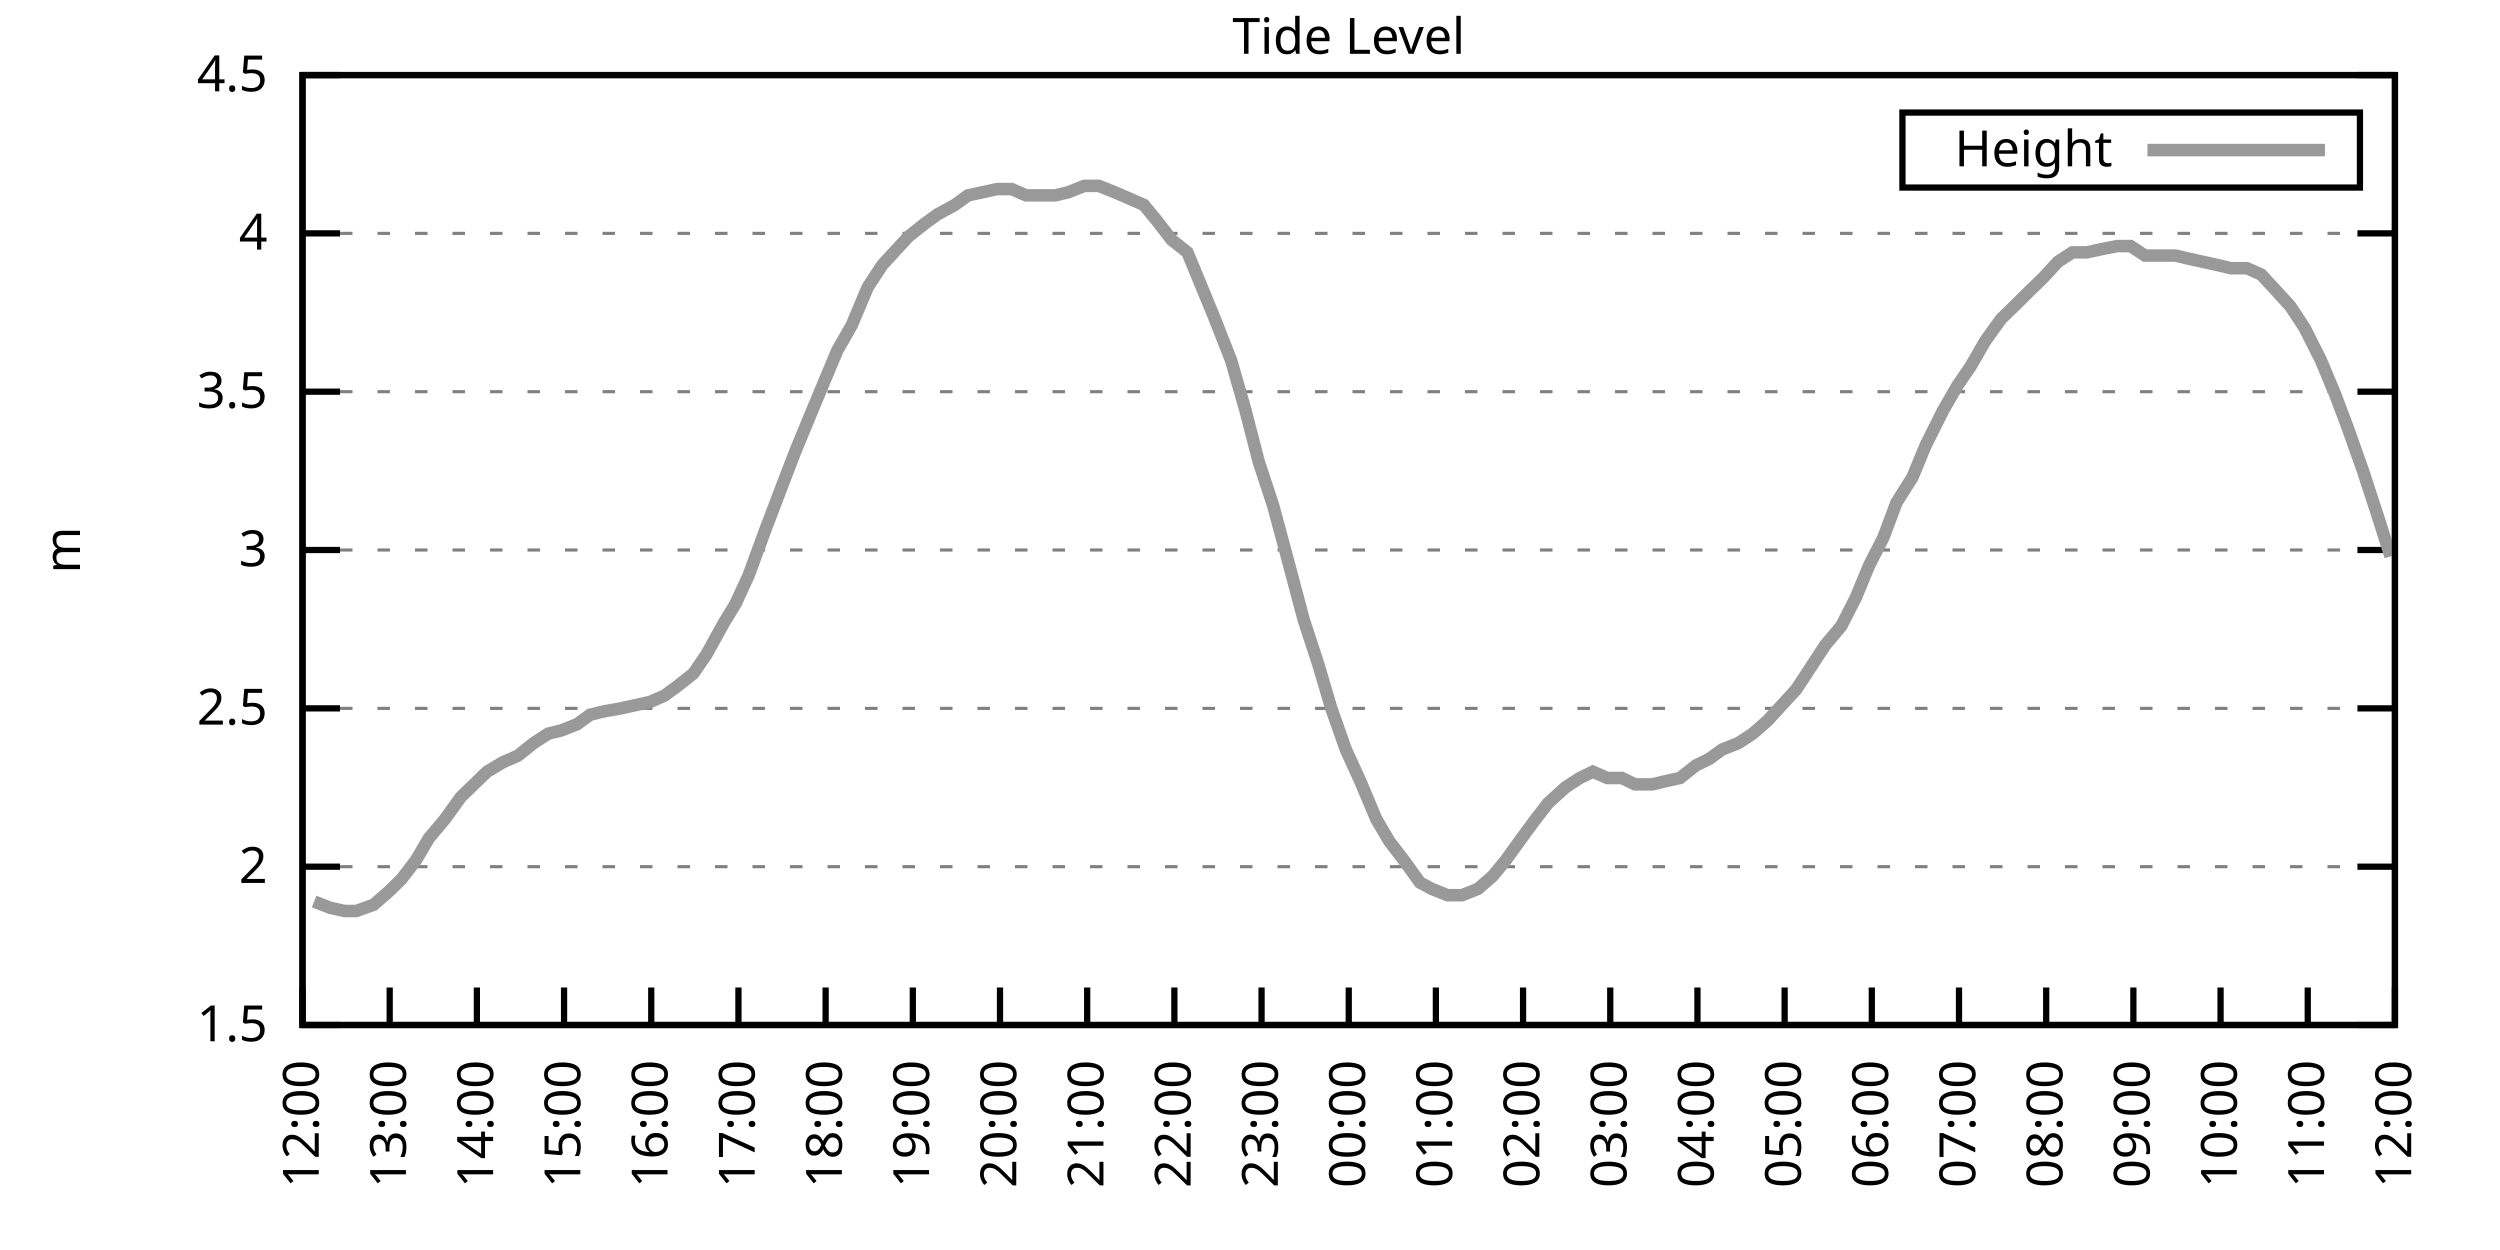
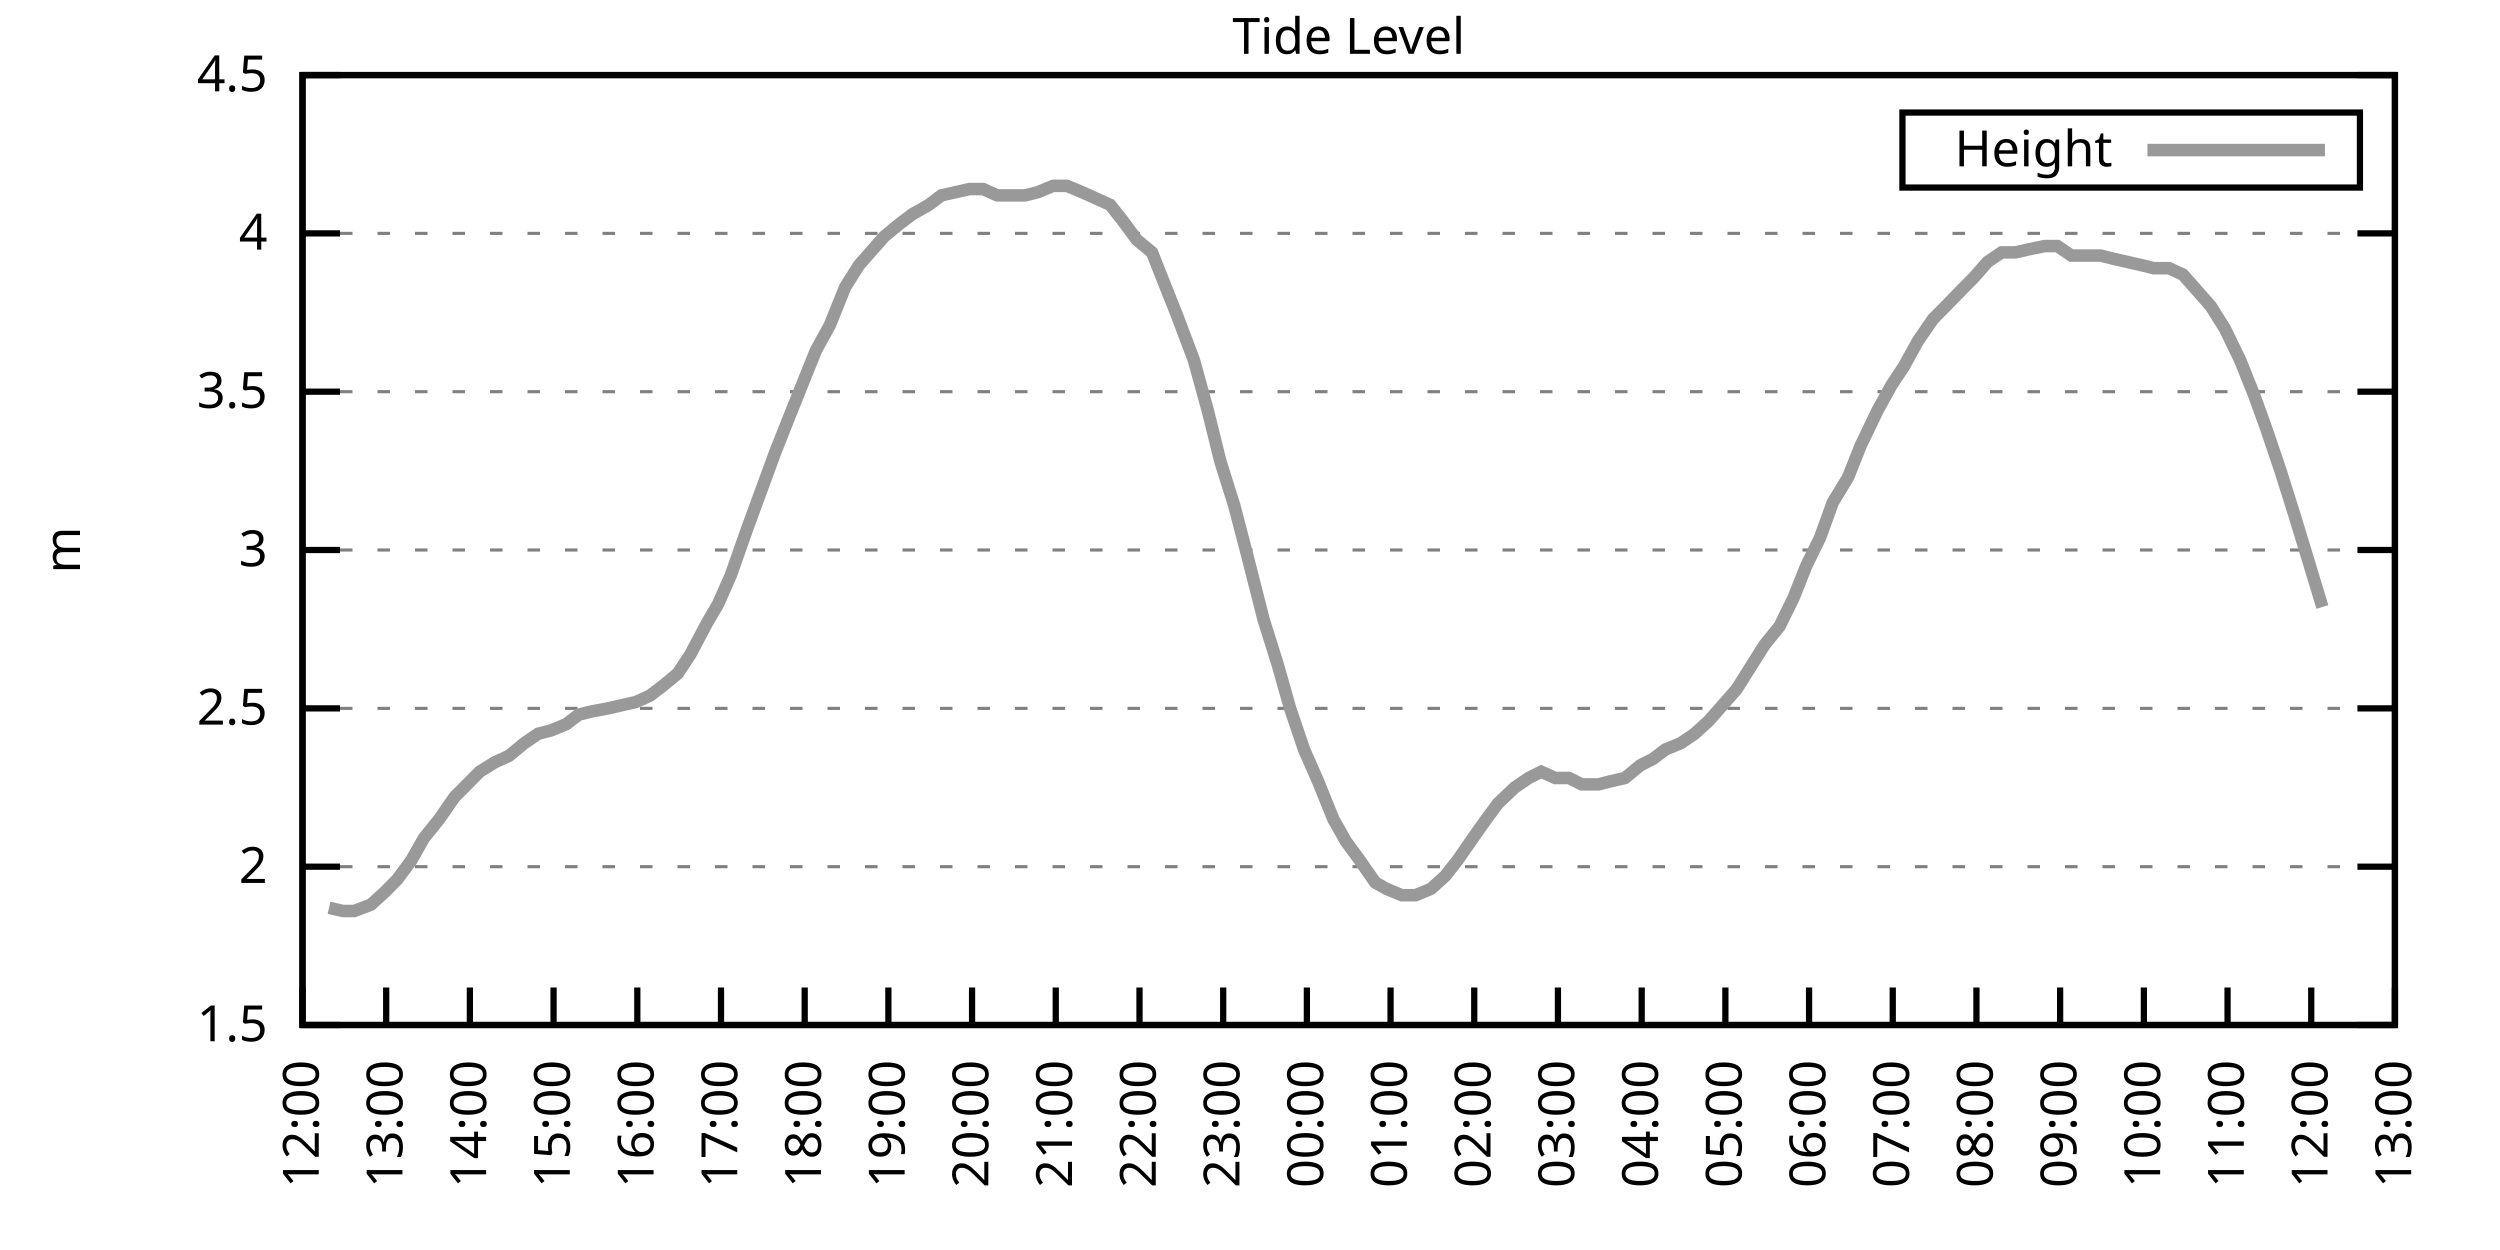
<svg xmlns="http://www.w3.org/2000/svg" xmlns:xlink="http://www.w3.org/1999/xlink" width="400" height="200" viewBox="0 0 400 200">
  <g id="gnuplot_canvas">
    <rect x="0" y="0" width="400" height="200" fill="none" />
    <defs>
      <circle id="gpDot" r="0.5" stroke-width="0.5" stroke="currentColor" />
      <path id="gpPt0" stroke-width="0.333" stroke="currentColor" d="M-1,0 h2 M0,-1 v2" />
      <path id="gpPt1" stroke-width="0.333" stroke="currentColor" d="M-1,-1 L1,1 M1,-1 L-1,1" />
      <path id="gpPt2" stroke-width="0.333" stroke="currentColor" d="M-1,0 L1,0 M0,-1 L0,1 M-1,-1 L1,1 M-1,1 L1,-1" />
      <rect id="gpPt3" stroke-width="0.333" stroke="currentColor" x="-1" y="-1" width="2" height="2" />
      <rect id="gpPt4" stroke-width="0.333" stroke="currentColor" fill="currentColor" x="-1" y="-1" width="2" height="2" />
      <circle id="gpPt5" stroke-width="0.333" stroke="currentColor" cx="0" cy="0" r="1" />
      <use xlink:href="#gpPt5" id="gpPt6" fill="currentColor" stroke="none" />
      <path id="gpPt7" stroke-width="0.333" stroke="currentColor" d="M0,-1.33 L-1.33,0.67 L1.33,0.67 z" />
      <use xlink:href="#gpPt7" id="gpPt8" fill="currentColor" stroke="none" />
      <use xlink:href="#gpPt7" id="gpPt9" stroke="currentColor" transform="rotate(180)" />
      <use xlink:href="#gpPt9" id="gpPt10" fill="currentColor" stroke="none" />
      <use xlink:href="#gpPt3" id="gpPt11" stroke="currentColor" transform="rotate(45)" />
      <use xlink:href="#gpPt11" id="gpPt12" fill="currentColor" stroke="none" />
      <path id="gpPt13" stroke-width="0.333" stroke="currentColor" d="M0,1.330 L1.265,0.411 L0.782,-1.067 L-0.782,-1.076 L-1.265,0.411 z" />
      <use xlink:href="#gpPt13" id="gpPt14" fill="currentColor" stroke="none" />
      <filter id="textbox" filterUnits="objectBoundingBox" x="0" y="0" height="1" width="1">
        <feFlood flood-color="white" flood-opacity="1" result="bgnd" />
        <feComposite in="SourceGraphic" in2="bgnd" operator="atop" />
      </filter>
      <filter id="greybox" filterUnits="objectBoundingBox" x="0" y="0" height="1" width="1">
        <feFlood flood-color="lightgrey" flood-opacity="1" result="grey" />
        <feComposite in="SourceGraphic" in2="grey" operator="atop" />
      </filter>
    </defs>
    <g fill="none" color="white" stroke="currentColor" stroke-width="1.00" stroke-linecap="butt" stroke-linejoin="miter">
</g>
    <g fill="none" color="black" stroke="currentColor" stroke-width="1.00" stroke-linecap="butt" stroke-linejoin="miter">
      <g stroke="none" shape-rendering="crispEdges">
        <polygon fill="rgb(255, 255, 255)" points="48.40,164.00 383.18,164.00 383.18,12.02 48.40,12.02 " />
      </g>
    </g>
    <g fill="none" color="black" stroke="currentColor" stroke-width="1.00" stroke-linecap="butt" stroke-linejoin="miter">
</g>
    <g fill="none" color="black" stroke="black" stroke-width="0.50" stroke-linecap="butt" stroke-linejoin="miter">
</g>
    <g fill="none" color="gray" stroke="currentColor" stroke-width="0.50" stroke-linecap="butt" stroke-linejoin="miter">
      <path stroke="gray" stroke-dasharray="2,4" class="gridline" d="M48.40,164.00 L383.19,164.00  " />
    </g>
    <g fill="none" color="gray" stroke="gray" stroke-width="1.00" stroke-linecap="butt" stroke-linejoin="miter">
</g>
    <g fill="none" color="black" stroke="currentColor" stroke-width="1.00" stroke-linecap="butt" stroke-linejoin="miter">
      <path stroke="black" d="M48.40,164.00 L54.40,164.00 M383.19,164.00 L377.19,164.00  " />
      <g transform="translate(42.80,166.60)" stroke="none" fill="black" font-family="Sans" font-size="8.00" text-anchor="end">
        <text>
          <tspan font-family="Sans"> 1.5</tspan>
        </text>
      </g>
    </g>
    <g fill="none" color="black" stroke="currentColor" stroke-width="1.00" stroke-linecap="butt" stroke-linejoin="miter">
</g>
    <g fill="none" color="black" stroke="black" stroke-width="0.50" stroke-linecap="butt" stroke-linejoin="miter">
</g>
    <g fill="none" color="gray" stroke="currentColor" stroke-width="0.50" stroke-linecap="butt" stroke-linejoin="miter">
      <path stroke="gray" stroke-dasharray="2,4" class="gridline" d="M48.40,138.67 L383.19,138.67  " />
    </g>
    <g fill="none" color="gray" stroke="gray" stroke-width="1.00" stroke-linecap="butt" stroke-linejoin="miter">
</g>
    <g fill="none" color="black" stroke="currentColor" stroke-width="1.00" stroke-linecap="butt" stroke-linejoin="miter">
      <path stroke="black" d="M48.40,138.67 L54.40,138.67 M383.19,138.67 L377.19,138.67  " />
      <g transform="translate(42.80,141.27)" stroke="none" fill="black" font-family="Sans" font-size="8.00" text-anchor="end">
        <text>
          <tspan font-family="Sans"> 2</tspan>
        </text>
      </g>
    </g>
    <g fill="none" color="black" stroke="currentColor" stroke-width="1.00" stroke-linecap="butt" stroke-linejoin="miter">
</g>
    <g fill="none" color="black" stroke="black" stroke-width="0.50" stroke-linecap="butt" stroke-linejoin="miter">
</g>
    <g fill="none" color="gray" stroke="currentColor" stroke-width="0.50" stroke-linecap="butt" stroke-linejoin="miter">
      <path stroke="gray" stroke-dasharray="2,4" class="gridline" d="M48.40,113.34 L383.19,113.34  " />
    </g>
    <g fill="none" color="gray" stroke="gray" stroke-width="1.00" stroke-linecap="butt" stroke-linejoin="miter">
</g>
    <g fill="none" color="black" stroke="currentColor" stroke-width="1.00" stroke-linecap="butt" stroke-linejoin="miter">
      <path stroke="black" d="M48.40,113.34 L54.40,113.34 M383.19,113.34 L377.19,113.34  " />
      <g transform="translate(42.80,115.94)" stroke="none" fill="black" font-family="Sans" font-size="8.00" text-anchor="end">
        <text>
          <tspan font-family="Sans"> 2.5</tspan>
        </text>
      </g>
    </g>
    <g fill="none" color="black" stroke="currentColor" stroke-width="1.00" stroke-linecap="butt" stroke-linejoin="miter">
</g>
    <g fill="none" color="black" stroke="black" stroke-width="0.50" stroke-linecap="butt" stroke-linejoin="miter">
</g>
    <g fill="none" color="gray" stroke="currentColor" stroke-width="0.50" stroke-linecap="butt" stroke-linejoin="miter">
      <path stroke="gray" stroke-dasharray="2,4" class="gridline" d="M48.40,88.00 L383.19,88.00  " />
    </g>
    <g fill="none" color="gray" stroke="gray" stroke-width="1.00" stroke-linecap="butt" stroke-linejoin="miter">
</g>
    <g fill="none" color="black" stroke="currentColor" stroke-width="1.00" stroke-linecap="butt" stroke-linejoin="miter">
      <path stroke="black" d="M48.40,88.00 L54.40,88.00 M383.19,88.00 L377.19,88.00  " />
      <g transform="translate(42.80,90.60)" stroke="none" fill="black" font-family="Sans" font-size="8.00" text-anchor="end">
        <text>
          <tspan font-family="Sans"> 3</tspan>
        </text>
      </g>
    </g>
    <g fill="none" color="black" stroke="currentColor" stroke-width="1.00" stroke-linecap="butt" stroke-linejoin="miter">
</g>
    <g fill="none" color="black" stroke="black" stroke-width="0.50" stroke-linecap="butt" stroke-linejoin="miter">
</g>
    <g fill="none" color="gray" stroke="currentColor" stroke-width="0.50" stroke-linecap="butt" stroke-linejoin="miter">
      <path stroke="gray" stroke-dasharray="2,4" class="gridline" d="M48.40,62.67 L383.19,62.67  " />
    </g>
    <g fill="none" color="gray" stroke="gray" stroke-width="1.00" stroke-linecap="butt" stroke-linejoin="miter">
</g>
    <g fill="none" color="black" stroke="currentColor" stroke-width="1.00" stroke-linecap="butt" stroke-linejoin="miter">
      <path stroke="black" d="M48.40,62.67 L54.40,62.67 M383.19,62.67 L377.19,62.67  " />
      <g transform="translate(42.80,65.27)" stroke="none" fill="black" font-family="Sans" font-size="8.00" text-anchor="end">
        <text>
          <tspan font-family="Sans"> 3.5</tspan>
        </text>
      </g>
    </g>
    <g fill="none" color="black" stroke="currentColor" stroke-width="1.00" stroke-linecap="butt" stroke-linejoin="miter">
</g>
    <g fill="none" color="black" stroke="black" stroke-width="0.50" stroke-linecap="butt" stroke-linejoin="miter">
</g>
    <g fill="none" color="gray" stroke="currentColor" stroke-width="0.50" stroke-linecap="butt" stroke-linejoin="miter">
      <path stroke="gray" stroke-dasharray="2,4" class="gridline" d="M48.40,37.34 L383.19,37.34  " />
    </g>
    <g fill="none" color="gray" stroke="gray" stroke-width="1.00" stroke-linecap="butt" stroke-linejoin="miter">
</g>
    <g fill="none" color="black" stroke="currentColor" stroke-width="1.00" stroke-linecap="butt" stroke-linejoin="miter">
      <path stroke="black" d="M48.40,37.34 L54.40,37.34 M383.19,37.34 L377.19,37.34  " />
      <g transform="translate(42.80,39.94)" stroke="none" fill="black" font-family="Sans" font-size="8.00" text-anchor="end">
        <text>
          <tspan font-family="Sans"> 4</tspan>
        </text>
      </g>
    </g>
    <g fill="none" color="black" stroke="currentColor" stroke-width="1.00" stroke-linecap="butt" stroke-linejoin="miter">
</g>
    <g fill="none" color="black" stroke="black" stroke-width="0.50" stroke-linecap="butt" stroke-linejoin="miter">
</g>
    <g fill="none" color="gray" stroke="currentColor" stroke-width="0.50" stroke-linecap="butt" stroke-linejoin="miter">
      <path stroke="gray" stroke-dasharray="2,4" class="gridline" d="M48.40,12.01 L383.19,12.01  " />
    </g>
    <g fill="none" color="gray" stroke="gray" stroke-width="1.00" stroke-linecap="butt" stroke-linejoin="miter">
</g>
    <g fill="none" color="black" stroke="currentColor" stroke-width="1.00" stroke-linecap="butt" stroke-linejoin="miter">
      <path stroke="black" d="M48.40,12.01 L54.40,12.01 M383.19,12.01 L377.19,12.01  " />
      <g transform="translate(42.80,14.61)" stroke="none" fill="black" font-family="Sans" font-size="8.00" text-anchor="end">
        <text>
          <tspan font-family="Sans"> 4.5</tspan>
        </text>
      </g>
    </g>
    <g fill="none" color="black" stroke="currentColor" stroke-width="1.00" stroke-linecap="butt" stroke-linejoin="miter">
      <path stroke="black" d="M48.40,164.00 L48.40,158.00  " />
      <g transform="translate(51.00,169.60) rotate(270.00)" stroke="none" fill="black" font-family="Sans" font-size="8.00" text-anchor="end">
        <text>
          <tspan font-family="Sans">12:00</tspan>
        </text>
      </g>
    </g>
    <g fill="none" color="black" stroke="currentColor" stroke-width="1.00" stroke-linecap="butt" stroke-linejoin="miter">
-       <path stroke="black" d="M62.35,164.00 L62.35,158.00  " />
-       <g transform="translate(64.95,169.60) rotate(270.00)" stroke="none" fill="black" font-family="Sans" font-size="8.00" text-anchor="end">
+       <path stroke="black" d="M61.79,164.00 L61.79,158.00  " />
+       <g transform="translate(64.39,169.60) rotate(270.00)" stroke="none" fill="black" font-family="Sans" font-size="8.00" text-anchor="end">
        <text>
          <tspan font-family="Sans">13:00</tspan>
        </text>
      </g>
    </g>
    <g fill="none" color="black" stroke="currentColor" stroke-width="1.00" stroke-linecap="butt" stroke-linejoin="miter">
-       <path stroke="black" d="M76.30,164.00 L76.30,158.00  " />
-       <g transform="translate(78.90,169.60) rotate(270.00)" stroke="none" fill="black" font-family="Sans" font-size="8.00" text-anchor="end">
+       <path stroke="black" d="M75.18,164.00 L75.18,158.00  " />
+       <g transform="translate(77.78,169.60) rotate(270.00)" stroke="none" fill="black" font-family="Sans" font-size="8.00" text-anchor="end">
        <text>
          <tspan font-family="Sans">14:00</tspan>
        </text>
      </g>
    </g>
    <g fill="none" color="black" stroke="currentColor" stroke-width="1.00" stroke-linecap="butt" stroke-linejoin="miter">
-       <path stroke="black" d="M90.25,164.00 L90.25,158.00  " />
-       <g transform="translate(92.85,169.60) rotate(270.00)" stroke="none" fill="black" font-family="Sans" font-size="8.00" text-anchor="end">
+       <path stroke="black" d="M88.57,164.00 L88.57,158.00  " />
+       <g transform="translate(91.17,169.60) rotate(270.00)" stroke="none" fill="black" font-family="Sans" font-size="8.00" text-anchor="end">
        <text>
          <tspan font-family="Sans">15:00</tspan>
        </text>
      </g>
    </g>
    <g fill="none" color="black" stroke="currentColor" stroke-width="1.00" stroke-linecap="butt" stroke-linejoin="miter">
-       <path stroke="black" d="M104.20,164.00 L104.20,158.00  " />
-       <g transform="translate(106.80,169.60) rotate(270.00)" stroke="none" fill="black" font-family="Sans" font-size="8.00" text-anchor="end">
+       <path stroke="black" d="M101.97,164.00 L101.97,158.00  " />
+       <g transform="translate(104.57,169.60) rotate(270.00)" stroke="none" fill="black" font-family="Sans" font-size="8.00" text-anchor="end">
        <text>
          <tspan font-family="Sans">16:00</tspan>
        </text>
      </g>
    </g>
    <g fill="none" color="black" stroke="currentColor" stroke-width="1.00" stroke-linecap="butt" stroke-linejoin="miter">
-       <path stroke="black" d="M118.15,164.00 L118.15,158.00  " />
-       <g transform="translate(120.75,169.60) rotate(270.00)" stroke="none" fill="black" font-family="Sans" font-size="8.00" text-anchor="end">
+       <path stroke="black" d="M115.36,164.00 L115.36,158.00  " />
+       <g transform="translate(117.96,169.60) rotate(270.00)" stroke="none" fill="black" font-family="Sans" font-size="8.00" text-anchor="end">
        <text>
          <tspan font-family="Sans">17:00</tspan>
        </text>
      </g>
    </g>
    <g fill="none" color="black" stroke="currentColor" stroke-width="1.00" stroke-linecap="butt" stroke-linejoin="miter">
-       <path stroke="black" d="M132.10,164.00 L132.10,158.00  " />
-       <g transform="translate(134.70,169.60) rotate(270.00)" stroke="none" fill="black" font-family="Sans" font-size="8.00" text-anchor="end">
+       <path stroke="black" d="M128.75,164.00 L128.75,158.00  " />
+       <g transform="translate(131.35,169.60) rotate(270.00)" stroke="none" fill="black" font-family="Sans" font-size="8.00" text-anchor="end">
        <text>
          <tspan font-family="Sans">18:00</tspan>
        </text>
      </g>
    </g>
    <g fill="none" color="black" stroke="currentColor" stroke-width="1.00" stroke-linecap="butt" stroke-linejoin="miter">
-       <path stroke="black" d="M146.05,164.00 L146.05,158.00  " />
-       <g transform="translate(148.65,169.60) rotate(270.00)" stroke="none" fill="black" font-family="Sans" font-size="8.00" text-anchor="end">
+       <path stroke="black" d="M142.14,164.00 L142.14,158.00  " />
+       <g transform="translate(144.74,169.60) rotate(270.00)" stroke="none" fill="black" font-family="Sans" font-size="8.00" text-anchor="end">
        <text>
          <tspan font-family="Sans">19:00</tspan>
        </text>
      </g>
    </g>
    <g fill="none" color="black" stroke="currentColor" stroke-width="1.00" stroke-linecap="butt" stroke-linejoin="miter">
-       <path stroke="black" d="M160.00,164.00 L160.00,158.00  " />
-       <g transform="translate(162.60,169.60) rotate(270.00)" stroke="none" fill="black" font-family="Sans" font-size="8.00" text-anchor="end">
+       <path stroke="black" d="M155.53,164.00 L155.53,158.00  " />
+       <g transform="translate(158.13,169.60) rotate(270.00)" stroke="none" fill="black" font-family="Sans" font-size="8.00" text-anchor="end">
        <text>
          <tspan font-family="Sans">20:00</tspan>
        </text>
      </g>
    </g>
    <g fill="none" color="black" stroke="currentColor" stroke-width="1.00" stroke-linecap="butt" stroke-linejoin="miter">
-       <path stroke="black" d="M173.95,164.00 L173.95,158.00  " />
-       <g transform="translate(176.55,169.60) rotate(270.00)" stroke="none" fill="black" font-family="Sans" font-size="8.00" text-anchor="end">
+       <path stroke="black" d="M168.92,164.00 L168.92,158.00  " />
+       <g transform="translate(171.52,169.60) rotate(270.00)" stroke="none" fill="black" font-family="Sans" font-size="8.00" text-anchor="end">
        <text>
          <tspan font-family="Sans">21:00</tspan>
        </text>
      </g>
    </g>
    <g fill="none" color="black" stroke="currentColor" stroke-width="1.00" stroke-linecap="butt" stroke-linejoin="miter">
-       <path stroke="black" d="M187.90,164.00 L187.90,158.00  " />
-       <g transform="translate(190.50,169.60) rotate(270.00)" stroke="none" fill="black" font-family="Sans" font-size="8.00" text-anchor="end">
+       <path stroke="black" d="M182.32,164.00 L182.32,158.00  " />
+       <g transform="translate(184.92,169.60) rotate(270.00)" stroke="none" fill="black" font-family="Sans" font-size="8.00" text-anchor="end">
        <text>
          <tspan font-family="Sans">22:00</tspan>
        </text>
      </g>
    </g>
    <g fill="none" color="black" stroke="currentColor" stroke-width="1.00" stroke-linecap="butt" stroke-linejoin="miter">
-       <path stroke="black" d="M201.85,164.00 L201.85,158.00  " />
-       <g transform="translate(204.45,169.60) rotate(270.00)" stroke="none" fill="black" font-family="Sans" font-size="8.00" text-anchor="end">
+       <path stroke="black" d="M195.71,164.00 L195.71,158.00  " />
+       <g transform="translate(198.31,169.60) rotate(270.00)" stroke="none" fill="black" font-family="Sans" font-size="8.00" text-anchor="end">
        <text>
          <tspan font-family="Sans">23:00</tspan>
        </text>
      </g>
    </g>
    <g fill="none" color="black" stroke="currentColor" stroke-width="1.00" stroke-linecap="butt" stroke-linejoin="miter">
-       <path stroke="black" d="M215.80,164.00 L215.80,158.00  " />
-       <g transform="translate(218.40,169.60) rotate(270.00)" stroke="none" fill="black" font-family="Sans" font-size="8.00" text-anchor="end">
+       <path stroke="black" d="M209.10,164.00 L209.10,158.00  " />
+       <g transform="translate(211.70,169.60) rotate(270.00)" stroke="none" fill="black" font-family="Sans" font-size="8.00" text-anchor="end">
        <text>
          <tspan font-family="Sans">00:00</tspan>
        </text>
      </g>
    </g>
    <g fill="none" color="black" stroke="currentColor" stroke-width="1.00" stroke-linecap="butt" stroke-linejoin="miter">
-       <path stroke="black" d="M229.74,164.00 L229.74,158.00  " />
-       <g transform="translate(232.34,169.60) rotate(270.00)" stroke="none" fill="black" font-family="Sans" font-size="8.00" text-anchor="end">
+       <path stroke="black" d="M222.49,164.00 L222.49,158.00  " />
+       <g transform="translate(225.09,169.60) rotate(270.00)" stroke="none" fill="black" font-family="Sans" font-size="8.00" text-anchor="end">
        <text>
          <tspan font-family="Sans">01:00</tspan>
        </text>
      </g>
    </g>
    <g fill="none" color="black" stroke="currentColor" stroke-width="1.00" stroke-linecap="butt" stroke-linejoin="miter">
-       <path stroke="black" d="M243.69,164.00 L243.69,158.00  " />
-       <g transform="translate(246.29,169.60) rotate(270.00)" stroke="none" fill="black" font-family="Sans" font-size="8.00" text-anchor="end">
+       <path stroke="black" d="M235.88,164.00 L235.88,158.00  " />
+       <g transform="translate(238.48,169.60) rotate(270.00)" stroke="none" fill="black" font-family="Sans" font-size="8.00" text-anchor="end">
        <text>
          <tspan font-family="Sans">02:00</tspan>
        </text>
      </g>
    </g>
    <g fill="none" color="black" stroke="currentColor" stroke-width="1.00" stroke-linecap="butt" stroke-linejoin="miter">
-       <path stroke="black" d="M257.64,164.00 L257.64,158.00  " />
-       <g transform="translate(260.24,169.60) rotate(270.00)" stroke="none" fill="black" font-family="Sans" font-size="8.00" text-anchor="end">
+       <path stroke="black" d="M249.27,164.00 L249.27,158.00  " />
+       <g transform="translate(251.87,169.60) rotate(270.00)" stroke="none" fill="black" font-family="Sans" font-size="8.00" text-anchor="end">
        <text>
          <tspan font-family="Sans">03:00</tspan>
        </text>
      </g>
    </g>
    <g fill="none" color="black" stroke="currentColor" stroke-width="1.00" stroke-linecap="butt" stroke-linejoin="miter">
-       <path stroke="black" d="M271.59,164.00 L271.59,158.00  " />
-       <g transform="translate(274.19,169.60) rotate(270.00)" stroke="none" fill="black" font-family="Sans" font-size="8.00" text-anchor="end">
+       <path stroke="black" d="M262.67,164.00 L262.67,158.00  " />
+       <g transform="translate(265.27,169.60) rotate(270.00)" stroke="none" fill="black" font-family="Sans" font-size="8.00" text-anchor="end">
        <text>
          <tspan font-family="Sans">04:00</tspan>
        </text>
      </g>
    </g>
    <g fill="none" color="black" stroke="currentColor" stroke-width="1.00" stroke-linecap="butt" stroke-linejoin="miter">
-       <path stroke="black" d="M285.54,164.00 L285.54,158.00  " />
-       <g transform="translate(288.14,169.60) rotate(270.00)" stroke="none" fill="black" font-family="Sans" font-size="8.00" text-anchor="end">
+       <path stroke="black" d="M276.06,164.00 L276.06,158.00  " />
+       <g transform="translate(278.66,169.60) rotate(270.00)" stroke="none" fill="black" font-family="Sans" font-size="8.00" text-anchor="end">
        <text>
          <tspan font-family="Sans">05:00</tspan>
        </text>
      </g>
    </g>
    <g fill="none" color="black" stroke="currentColor" stroke-width="1.00" stroke-linecap="butt" stroke-linejoin="miter">
-       <path stroke="black" d="M299.49,164.00 L299.49,158.00  " />
-       <g transform="translate(302.09,169.60) rotate(270.00)" stroke="none" fill="black" font-family="Sans" font-size="8.00" text-anchor="end">
+       <path stroke="black" d="M289.45,164.00 L289.45,158.00  " />
+       <g transform="translate(292.05,169.60) rotate(270.00)" stroke="none" fill="black" font-family="Sans" font-size="8.00" text-anchor="end">
        <text>
          <tspan font-family="Sans">06:00</tspan>
        </text>
      </g>
    </g>
    <g fill="none" color="black" stroke="currentColor" stroke-width="1.00" stroke-linecap="butt" stroke-linejoin="miter">
-       <path stroke="black" d="M313.44,164.00 L313.44,158.00  " />
-       <g transform="translate(316.04,169.60) rotate(270.00)" stroke="none" fill="black" font-family="Sans" font-size="8.00" text-anchor="end">
+       <path stroke="black" d="M302.84,164.00 L302.84,158.00  " />
+       <g transform="translate(305.44,169.60) rotate(270.00)" stroke="none" fill="black" font-family="Sans" font-size="8.00" text-anchor="end">
        <text>
          <tspan font-family="Sans">07:00</tspan>
        </text>
      </g>
    </g>
    <g fill="none" color="black" stroke="currentColor" stroke-width="1.00" stroke-linecap="butt" stroke-linejoin="miter">
-       <path stroke="black" d="M327.39,164.00 L327.39,158.00  " />
-       <g transform="translate(329.99,169.60) rotate(270.00)" stroke="none" fill="black" font-family="Sans" font-size="8.00" text-anchor="end">
+       <path stroke="black" d="M316.23,164.00 L316.23,158.00  " />
+       <g transform="translate(318.83,169.60) rotate(270.00)" stroke="none" fill="black" font-family="Sans" font-size="8.00" text-anchor="end">
        <text>
          <tspan font-family="Sans">08:00</tspan>
        </text>
      </g>
    </g>
    <g fill="none" color="black" stroke="currentColor" stroke-width="1.00" stroke-linecap="butt" stroke-linejoin="miter">
-       <path stroke="black" d="M341.34,164.00 L341.34,158.00  " />
-       <g transform="translate(343.94,169.60) rotate(270.00)" stroke="none" fill="black" font-family="Sans" font-size="8.00" text-anchor="end">
+       <path stroke="black" d="M329.62,164.00 L329.62,158.00  " />
+       <g transform="translate(332.22,169.60) rotate(270.00)" stroke="none" fill="black" font-family="Sans" font-size="8.00" text-anchor="end">
        <text>
          <tspan font-family="Sans">09:00</tspan>
        </text>
      </g>
    </g>
    <g fill="none" color="black" stroke="currentColor" stroke-width="1.00" stroke-linecap="butt" stroke-linejoin="miter">
-       <path stroke="black" d="M355.29,164.00 L355.29,158.00  " />
-       <g transform="translate(357.89,169.60) rotate(270.00)" stroke="none" fill="black" font-family="Sans" font-size="8.00" text-anchor="end">
+       <path stroke="black" d="M343.02,164.00 L343.02,158.00  " />
+       <g transform="translate(345.62,169.60) rotate(270.00)" stroke="none" fill="black" font-family="Sans" font-size="8.00" text-anchor="end">
        <text>
          <tspan font-family="Sans">10:00</tspan>
        </text>
      </g>
    </g>
    <g fill="none" color="black" stroke="currentColor" stroke-width="1.00" stroke-linecap="butt" stroke-linejoin="miter">
-       <path stroke="black" d="M369.24,164.00 L369.24,158.00  " />
-       <g transform="translate(371.84,169.60) rotate(270.00)" stroke="none" fill="black" font-family="Sans" font-size="8.00" text-anchor="end">
+       <path stroke="black" d="M356.41,164.00 L356.41,158.00  " />
+       <g transform="translate(359.01,169.60) rotate(270.00)" stroke="none" fill="black" font-family="Sans" font-size="8.00" text-anchor="end">
        <text>
          <tspan font-family="Sans">11:00</tspan>
+         </text>
+       </g>
+     </g>
+     <g fill="none" color="black" stroke="currentColor" stroke-width="1.00" stroke-linecap="butt" stroke-linejoin="miter">
+       <path stroke="black" d="M369.80,164.00 L369.80,158.00  " />
+       <g transform="translate(372.40,169.60) rotate(270.00)" stroke="none" fill="black" font-family="Sans" font-size="8.00" text-anchor="end">
+         <text>
+           <tspan font-family="Sans">12:00</tspan>
        </text>
      </g>
    </g>
    <g fill="none" color="black" stroke="currentColor" stroke-width="1.00" stroke-linecap="butt" stroke-linejoin="miter">
      <path stroke="black" d="M383.19,164.00 L383.19,158.00  " />
      <g transform="translate(385.79,169.60) rotate(270.00)" stroke="none" fill="black" font-family="Sans" font-size="8.00" text-anchor="end">
        <text>
-           <tspan font-family="Sans">12:00</tspan>
+           <tspan font-family="Sans">13:00</tspan>
        </text>
      </g>
    </g>
    <g fill="none" color="black" stroke="currentColor" stroke-width="1.00" stroke-linecap="butt" stroke-linejoin="miter">
</g>
    <g fill="none" color="black" stroke="currentColor" stroke-width="1.00" stroke-linecap="butt" stroke-linejoin="miter">
      <path stroke="black" d="M48.40,12.01 L48.40,164.00 L383.19,164.00 L383.19,12.01 L48.40,12.01 Z  " />
    </g>
    <g fill="none" color="black" stroke="currentColor" stroke-width="1.00" stroke-linecap="butt" stroke-linejoin="miter">
</g>
    <g fill="none" color="black" stroke="currentColor" stroke-width="1.00" stroke-linecap="butt" stroke-linejoin="miter">
      <path stroke="black" d="M304.39,30.01 L304.39,18.01 L377.59,18.01 L377.59,30.01 L304.39,30.01 Z  " />
    </g>
    <g id="Tide_level_plot_1">
      <g fill="none" color="white" stroke="black" stroke-width="2.00" stroke-linecap="butt" stroke-linejoin="miter">
</g>
      <g fill="none" color="black" stroke="currentColor" stroke-width="2.00" stroke-linecap="butt" stroke-linejoin="miter">
        <g transform="translate(337.99,26.61)" stroke="none" fill="black" font-family="Sans" font-size="8.00" text-anchor="end">
          <text>
            <tspan font-family="Sans">Height</tspan>
          </text>
        </g>
      </g>
      <g fill="none" color="black" stroke="currentColor" stroke-width="2.00" stroke-linecap="butt" stroke-linejoin="miter">
-         <path stroke="rgb(153, 153, 153)" d="M343.59,24.01 L371.99,24.01 M50.26,144.24 L52.82,145.25 L55.14,145.76 L57.00,145.76 L59.79,144.75 L62.12,142.72   L64.21,140.69 L66.53,137.66 L68.63,134.11 L71.18,131.07 L73.74,127.52 L75.83,125.50 L77.93,123.47 L80.48,121.95   L82.81,120.94 L85.37,118.91 L87.69,117.39 L89.78,116.88 L92.34,115.87 L94.43,114.35 L96.53,113.84 L99.32,113.34   L101.64,112.83 L103.97,112.32 L106.29,111.31 L108.38,109.79 L110.94,107.76 L113.03,104.72 L115.82,99.66 L117.68,96.62   L119.78,92.06 L122.57,84.46 L124.89,78.38 L127.22,72.30 L129.31,67.23 L131.63,61.66 L133.96,56.09 L136.28,52.03   L138.84,45.95 L141.16,42.41 L143.02,40.38 L145.35,37.85 L147.91,35.82 L150.00,34.30 L152.79,32.78 L154.88,31.26   L157.21,30.76 L159.53,30.25 L161.86,30.25 L164.18,31.26 L166.51,31.26 L168.83,31.26 L170.92,30.76 L173.48,29.74   L175.81,29.74 L178.36,30.76 L180.69,31.77 L183.01,32.78 L185.11,35.32 L187.43,38.35 L189.99,40.38 L192.08,45.45   L194.17,50.51 L196.96,57.61 L199.29,65.71 L201.38,73.82 L203.71,80.91 L206.03,89.52 L208.59,99.15 L210.91,106.24   L213.01,113.34 L215.33,119.92 L217.65,124.99 L220.21,131.07 L222.30,134.62 L224.63,137.66 L227.19,141.20 L229.05,142.21   L231.60,143.23 L233.93,143.23 L236.49,142.21 L238.81,140.19 L240.90,137.66 L243.46,134.11 L245.32,131.58 L247.65,128.54   L250.44,126.00 L252.76,124.48 L254.85,123.47 L257.18,124.48 L259.50,124.48 L261.60,125.50 L264.39,125.50 L266.48,124.99   L268.80,124.48 L271.36,122.46 L273.45,121.44 L275.55,119.92 L278.10,118.91 L280.43,117.39 L282.75,115.36 L285.08,112.83   L287.40,110.30 L289.73,106.75 L292.05,103.20 L294.61,100.16 L296.94,95.60 L299.03,90.54 L301.35,85.98 L303.44,80.41   L306.00,76.35 L308.09,71.29 L310.88,65.71 L313.21,61.66 L315.30,58.62 L317.63,54.57 L320.18,51.02 L322.28,48.99   L324.83,46.46 L326.93,44.43 L329.25,41.90 L331.58,40.38 L333.90,40.38 L336.23,39.87 L338.78,39.37 L340.88,39.37   L343.20,40.89 L345.76,40.89 L348.08,40.89 L350.18,41.39 L352.50,41.90 L354.83,42.41 L356.92,42.91 L359.48,42.91   L361.80,43.93 L364.13,46.46 L366.45,48.99 L368.78,52.54 L371.33,57.61 L373.66,63.18 L375.75,68.75 L378.08,75.34   L380.40,82.43 L382.49,89.02  " />
+         <path stroke="rgb(153, 153, 153)" d="M343.59,24.01 L371.99,24.01 M52.64,145.25 L54.87,145.76 L56.66,145.76 L59.34,144.75 L61.57,142.72 L63.58,140.69   L65.81,137.66 L67.82,134.11 L70.27,131.07 L72.73,127.52 L74.74,125.50 L76.75,123.47 L79.20,121.95 L81.43,120.94   L83.89,118.91 L86.12,117.39 L88.13,116.88 L90.58,115.87 L92.59,114.35 L94.60,113.84 L97.28,113.34 L99.51,112.83   L101.74,112.32 L103.98,111.31 L105.98,109.79 L108.44,107.76 L110.45,104.72 L113.13,99.66 L114.91,96.62 L116.92,92.06   L119.60,84.46 L121.83,78.38 L124.06,72.30 L126.07,67.23 L128.30,61.66 L130.54,56.09 L132.77,52.03 L135.22,45.95   L137.45,42.41 L139.24,40.38 L141.47,37.85 L143.93,35.82 L145.94,34.30 L148.61,32.78 L150.62,31.26 L152.85,30.76   L155.09,30.25 L157.32,30.25 L159.55,31.26 L161.78,31.26 L164.01,31.26 L166.02,30.76 L168.48,29.74 L170.71,29.74   L173.17,30.76 L175.40,31.77 L177.63,32.78 L179.64,35.32 L181.87,38.35 L184.32,40.38 L186.33,45.45 L188.34,50.51   L191.02,57.61 L193.25,65.71 L195.26,73.82 L197.49,80.91 L199.73,89.52 L202.18,99.15 L204.41,106.24 L206.42,113.34   L208.65,119.92 L210.88,124.99 L213.34,131.07 L215.35,134.62 L217.58,137.66 L220.04,141.20 L221.82,142.21 L224.28,143.23   L226.51,143.23 L228.96,142.21 L231.20,140.19 L233.20,137.66 L235.66,134.11 L237.44,131.58 L239.68,128.54 L242.36,126.00   L244.59,124.48 L246.60,123.47 L248.83,124.48 L251.06,124.48 L253.07,125.50 L255.75,125.50 L257.76,124.99 L259.99,124.48   L262.44,122.46 L264.45,121.44 L266.46,119.92 L268.92,118.91 L271.15,117.39 L273.38,115.36 L275.61,112.83 L277.84,110.30   L280.07,106.75 L282.31,103.20 L284.76,100.16 L286.99,95.60 L289.00,90.54 L291.23,85.98 L293.24,80.41 L295.70,76.35   L297.71,71.29 L300.39,65.71 L302.62,61.66 L304.63,58.62 L306.86,54.57 L309.31,51.02 L311.32,48.99 L313.78,46.46   L315.79,44.43 L318.02,41.90 L320.25,40.38 L322.48,40.38 L324.71,39.87 L327.17,39.37 L329.18,39.37 L331.41,40.89   L333.86,40.89 L336.10,40.89 L338.10,41.39 L340.34,41.90 L342.57,42.41 L344.58,42.91 L347.03,42.91 L349.26,43.93   L351.50,46.46 L353.73,48.99 L355.96,52.54 L358.42,57.61 L360.65,63.18 L362.66,68.75 L364.89,75.34 L367.12,82.43   L369.13,89.02 L371.58,97.12  " />
      </g>
    </g>
    <g fill="none" color="black" stroke="currentColor" stroke-width="2.00" stroke-linecap="butt" stroke-linejoin="miter">
</g>
    <g fill="none" color="black" stroke="black" stroke-width="1.00" stroke-linecap="butt" stroke-linejoin="miter">
</g>
    <g fill="none" color="black" stroke="currentColor" stroke-width="1.00" stroke-linecap="butt" stroke-linejoin="miter">
      <path stroke="black" d="M48.40,12.01 L48.40,164.00 L383.19,164.00 L383.19,12.01 L48.40,12.01 Z  " />
      <g transform="translate(12.80,88.01) rotate(270.00)" stroke="none" fill="black" font-family="Sans" font-size="8.00" text-anchor="middle">
        <text>
          <tspan font-family="Sans">m</tspan>
        </text>
      </g>
    </g>
    <g fill="none" color="black" stroke="currentColor" stroke-width="1.00" stroke-linecap="butt" stroke-linejoin="miter">
</g>
    <g fill="none" color="black" stroke="currentColor" stroke-width="1.00" stroke-linecap="butt" stroke-linejoin="miter">
      <g transform="translate(215.79,8.61)" stroke="none" fill="black" font-family="Sans" font-size="8.00" text-anchor="middle">
        <text>
          <tspan font-family="Sans">Tide Level</tspan>
        </text>
      </g>
    </g>
    <g fill="none" color="black" stroke="currentColor" stroke-width="1.00" stroke-linecap="butt" stroke-linejoin="miter">
</g>
  </g>
</svg>
